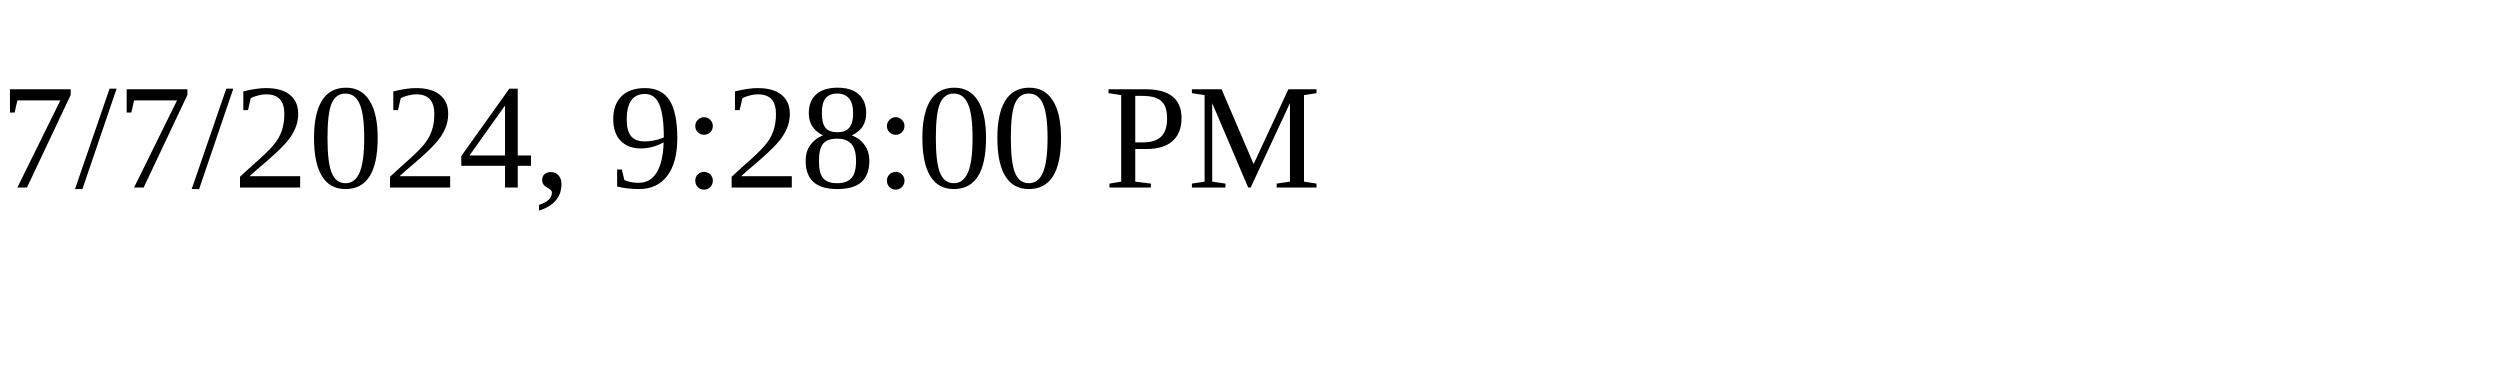
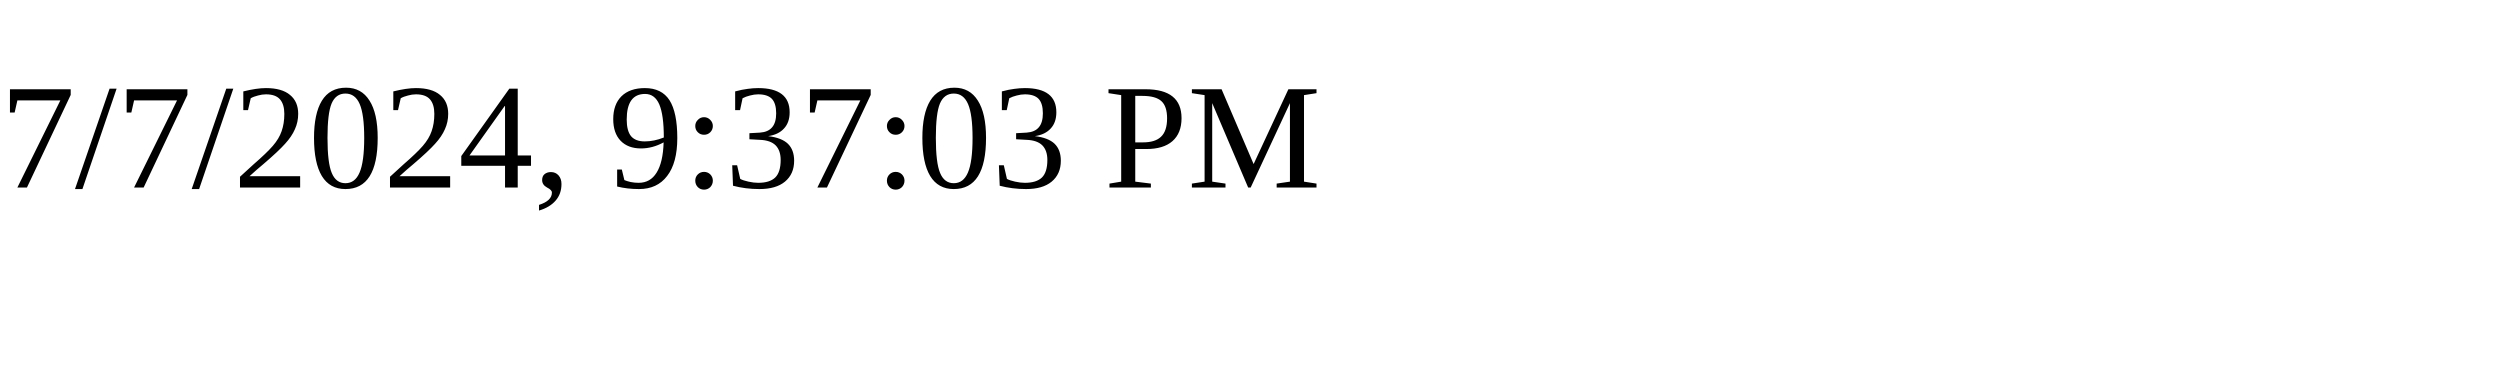
<svg xmlns="http://www.w3.org/2000/svg" height="30" width="200">
-   <text x="0" y="15">7/7/2024, 9:28:00 PM</text>
+   <text x="0" y="15">7/7/2024, 9:37:03 PM</text>
</svg>
